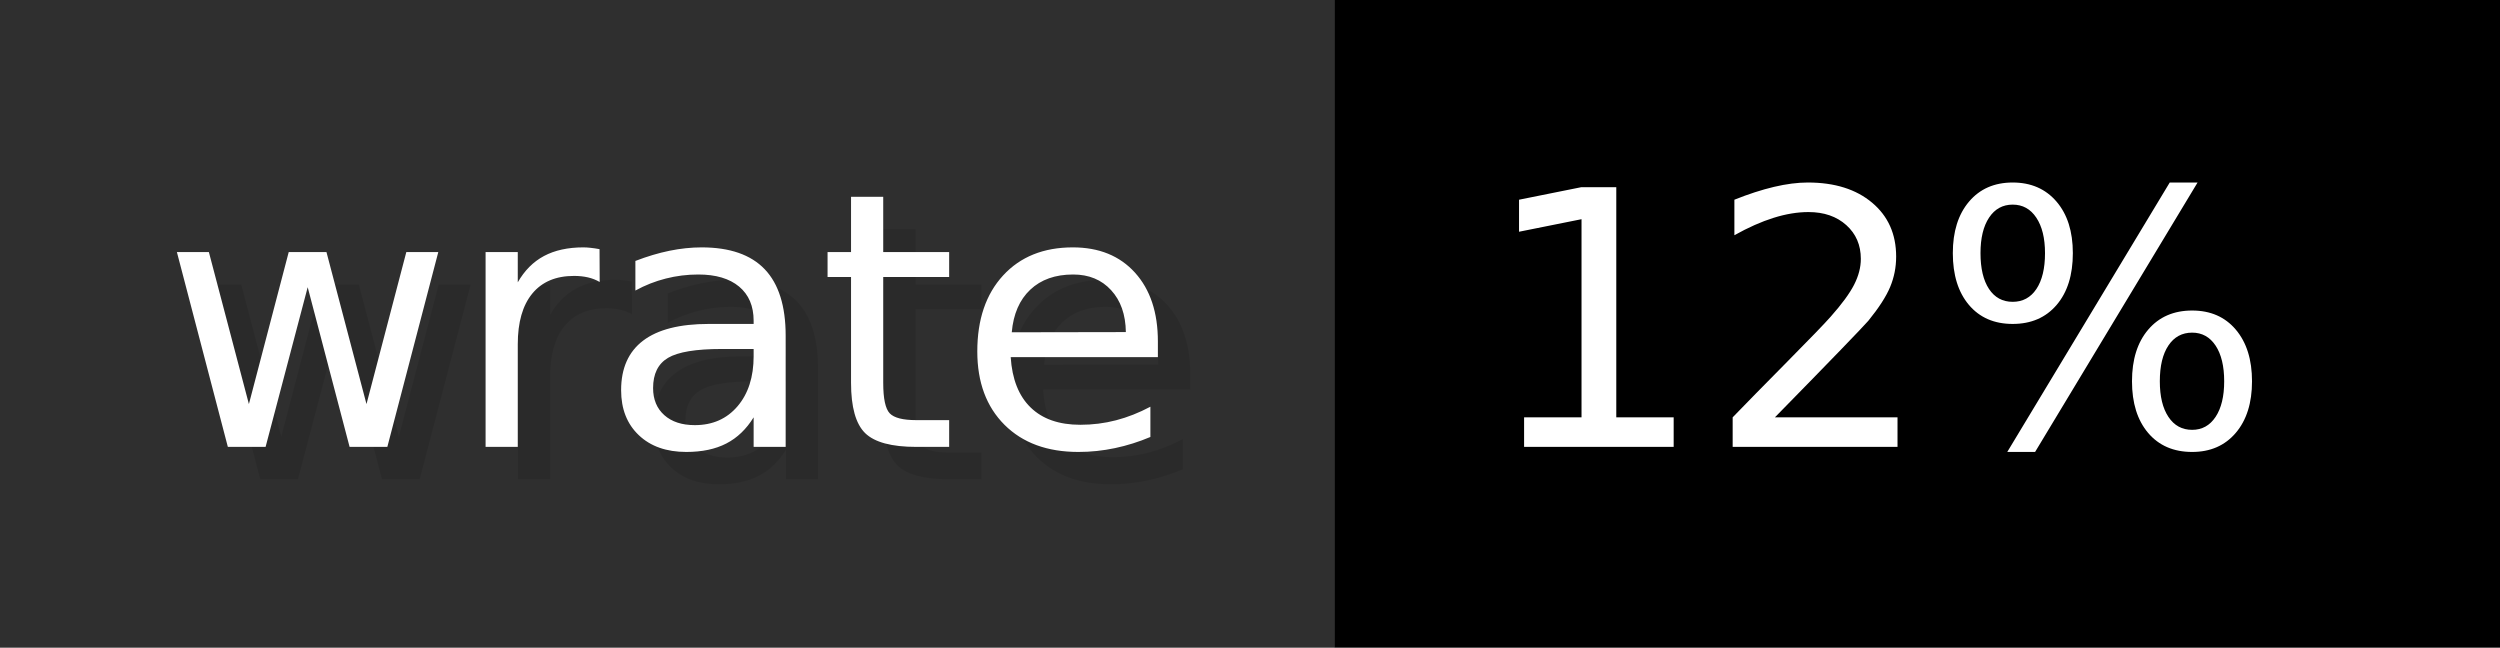
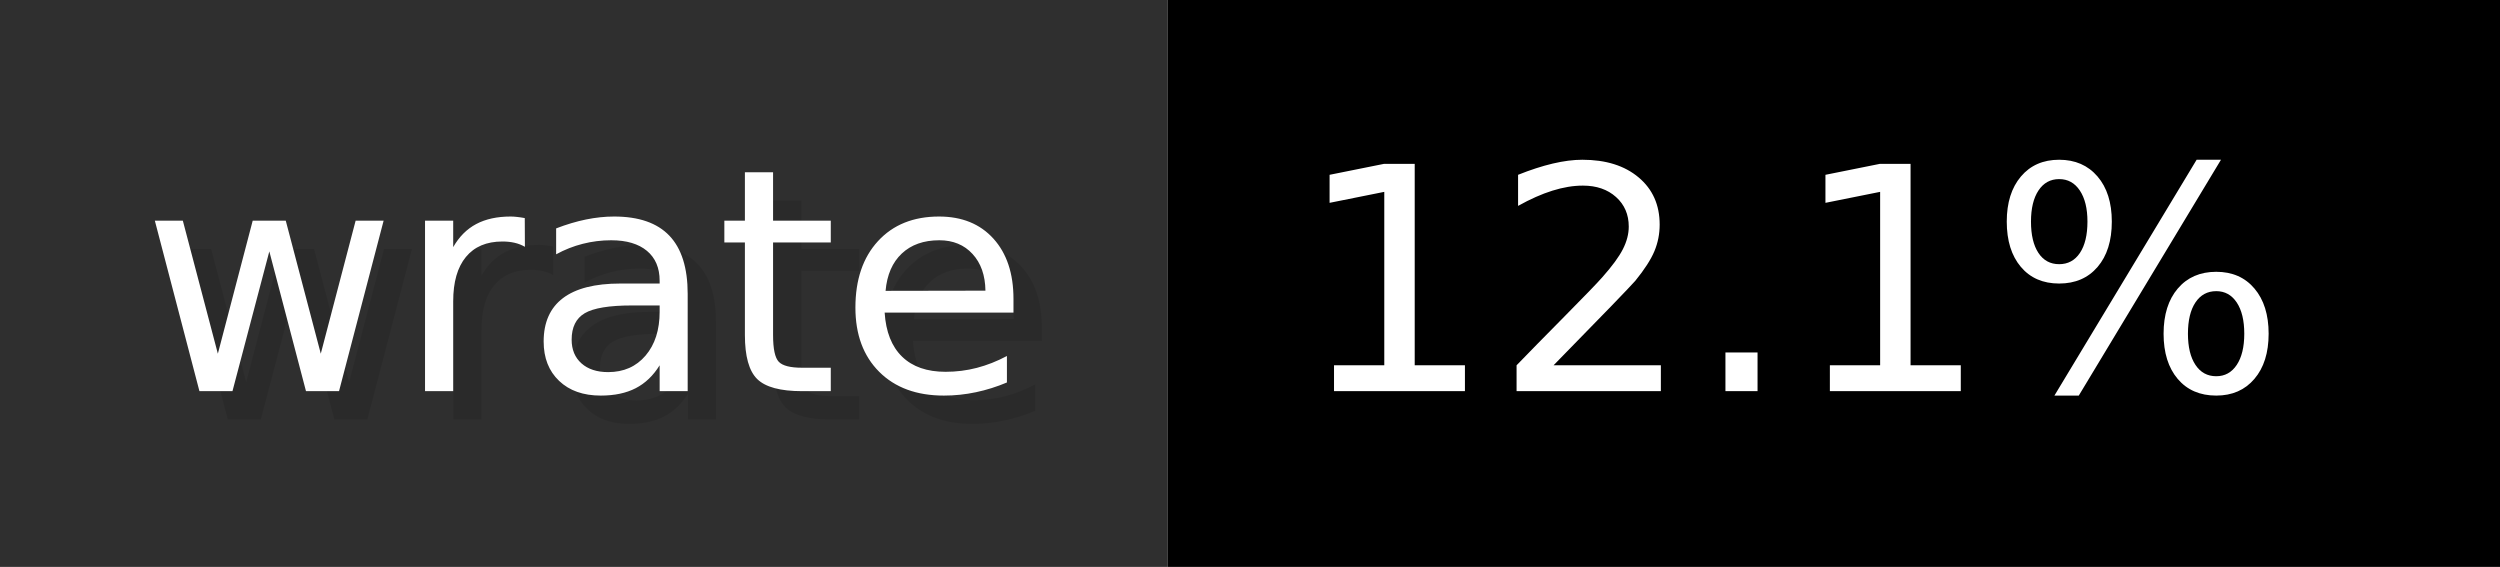
- <svg xmlns="http://www.w3.org/2000/svg" width="77.2" height="20" viewBox="0 0 772 200" role="img" aria-label="wrate: 12%">
+ <svg xmlns="http://www.w3.org/2000/svg" width="88.2" height="20" viewBox="0 0 882 200" role="img" aria-label="wrate: 12.1%">
  <g>
    <rect fill="#2F2F2F" width="412" height="200" />
-     <rect fill="#" x="412" width="360" height="200" />
+     <rect fill="#" x="412" width="470" height="200" />
  </g>
  <g aria-hidden="true" fill="#fff" text-anchor="start" font-family="Verdana,DejaVu Sans,sans-serif" font-size="110">
    <text x="60" y="148" textLength="312" fill="#000" opacity="0.1">wrate</text>
    <text x="50" y="138" textLength="312">wrate</text>
-     <text x="467" y="148" textLength="260" fill="#000" opacity="0.1">12%</text>
-     <text x="457" y="138" textLength="260">12%</text>
+     <text x="467" y="148" textLength="370" fill="#000" opacity="0.1">12.1%</text>
+     <text x="457" y="138" textLength="370">12.1%</text>
  </g>
</svg>
